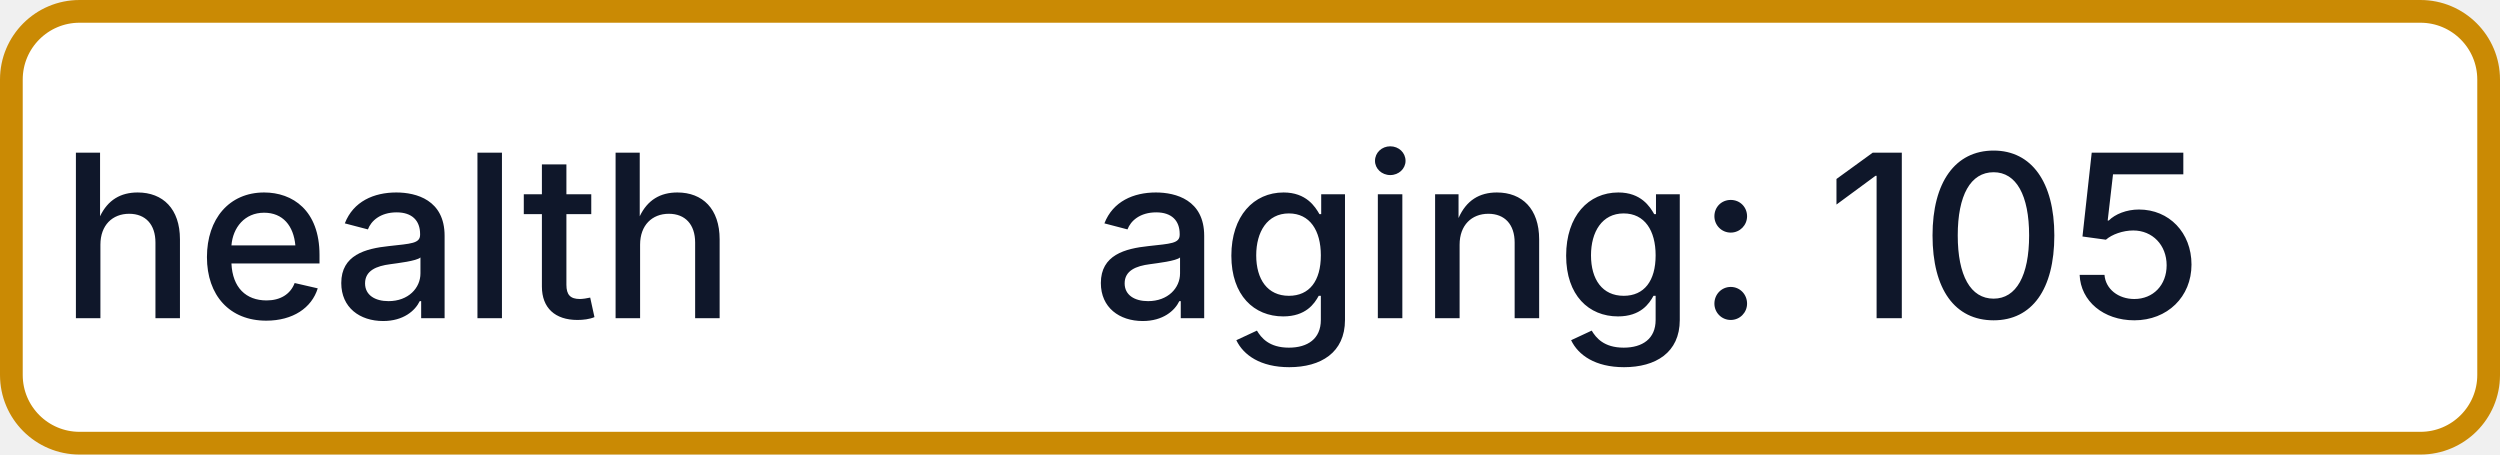
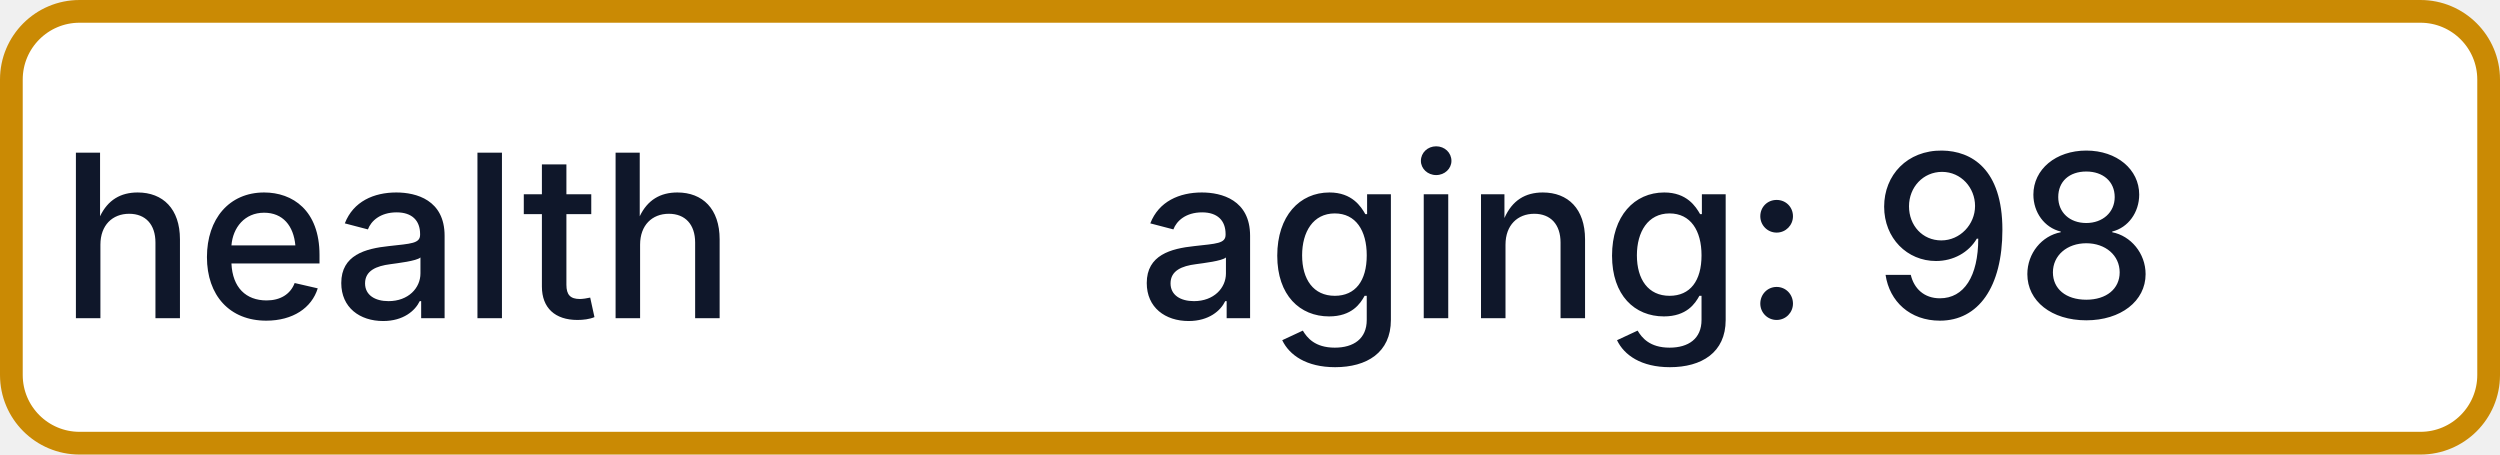
- <svg xmlns="http://www.w3.org/2000/svg" width="110" height="20" role="img" aria-label="health: aging: 105">
+ <svg xmlns="http://www.w3.org/2000/svg" width="110" height="20" role="img" aria-label="health: aging: 98">
  <rect x="0.5" y="0.5" width="109" height="19" rx="3" fill="#FFFFFF" stroke="#CA8A04" stroke-width="1" />
  <g fill="#0F172A" text-anchor="middle" font-family="-apple-system,BlinkMacSystemFont,Segoe UI,sans-serif" font-size="10" font-weight="500">
    <text x="17.5" y="14">health</text>
-     <text x="72.5" y="14" textLength="68" lengthAdjust="spacingAndGlyphs">aging: 105</text>
+     <text x="72.5" y="14" textLength="68" lengthAdjust="spacingAndGlyphs">aging: 98</text>
  </g>
</svg>
